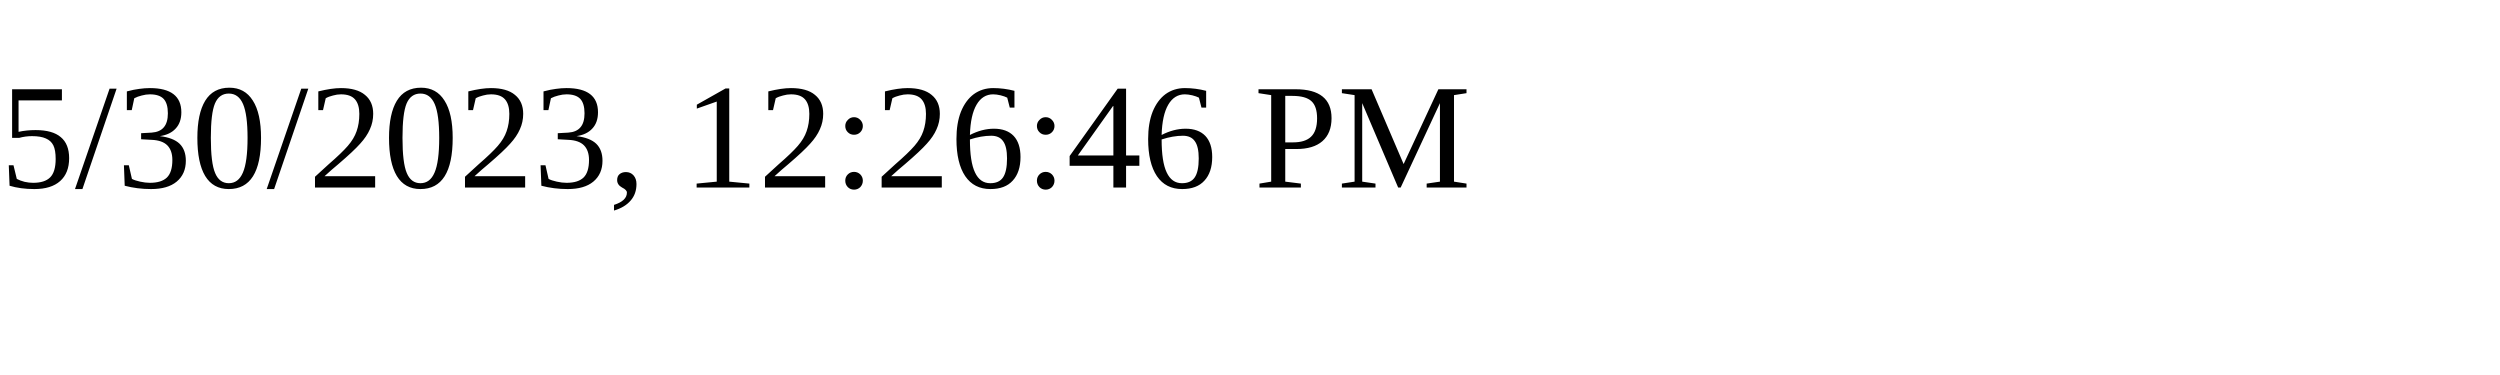
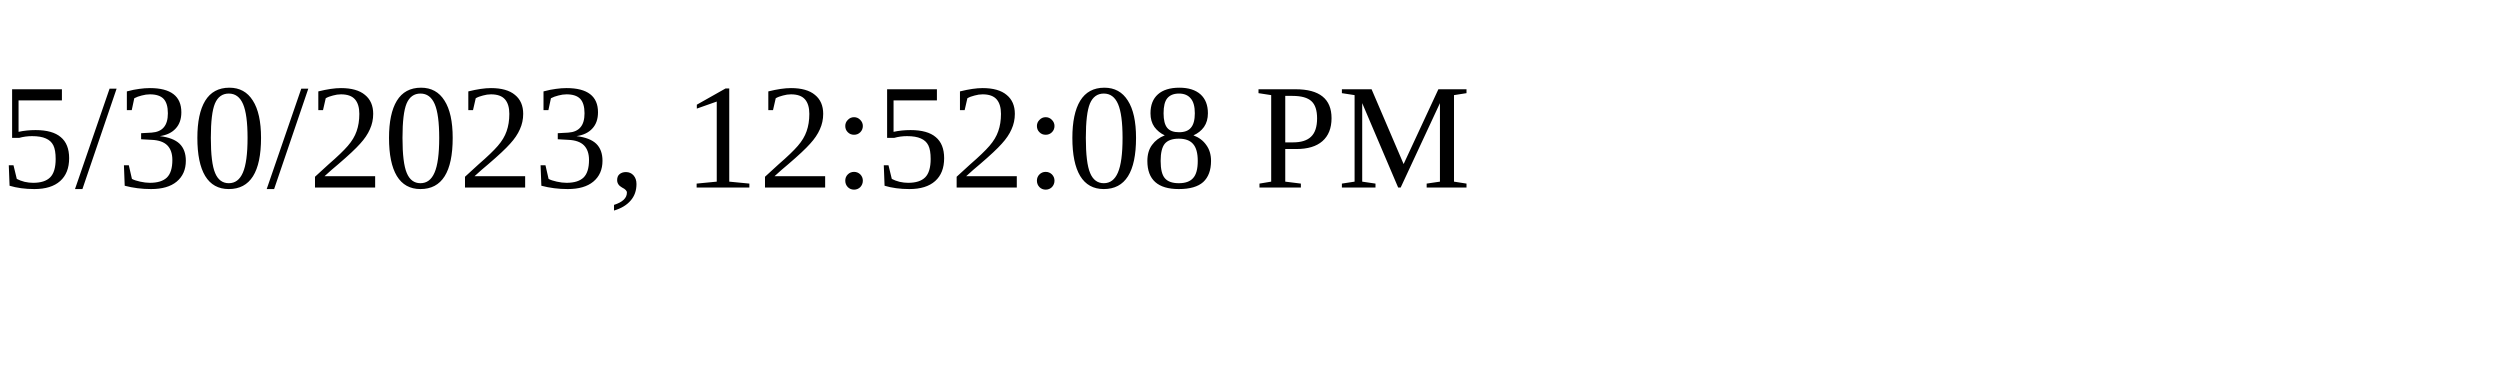
<svg xmlns="http://www.w3.org/2000/svg" height="30" width="200">
-   <text x="0" y="15">5/30/2023, 12:26:46 PM</text>
+   <text x="0" y="15">5/30/2023, 12:52:08 PM</text>
</svg>
